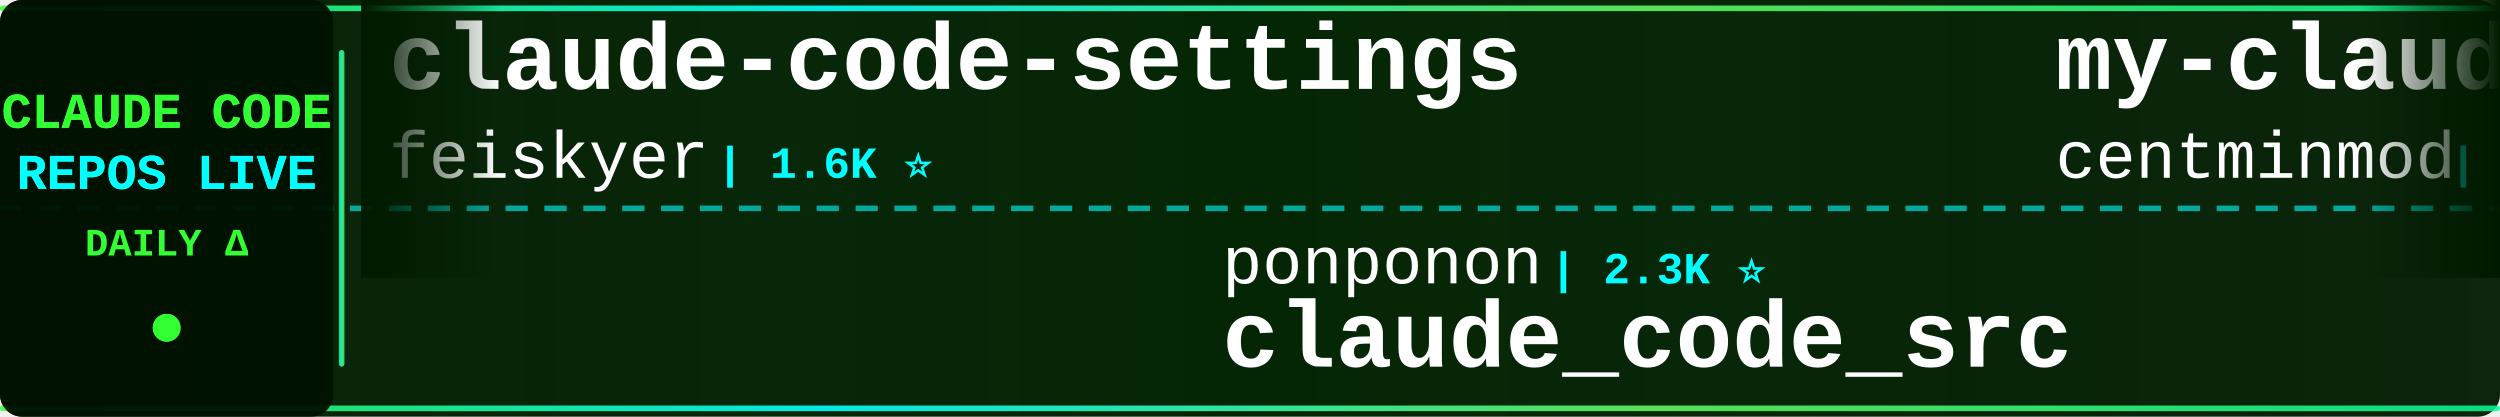
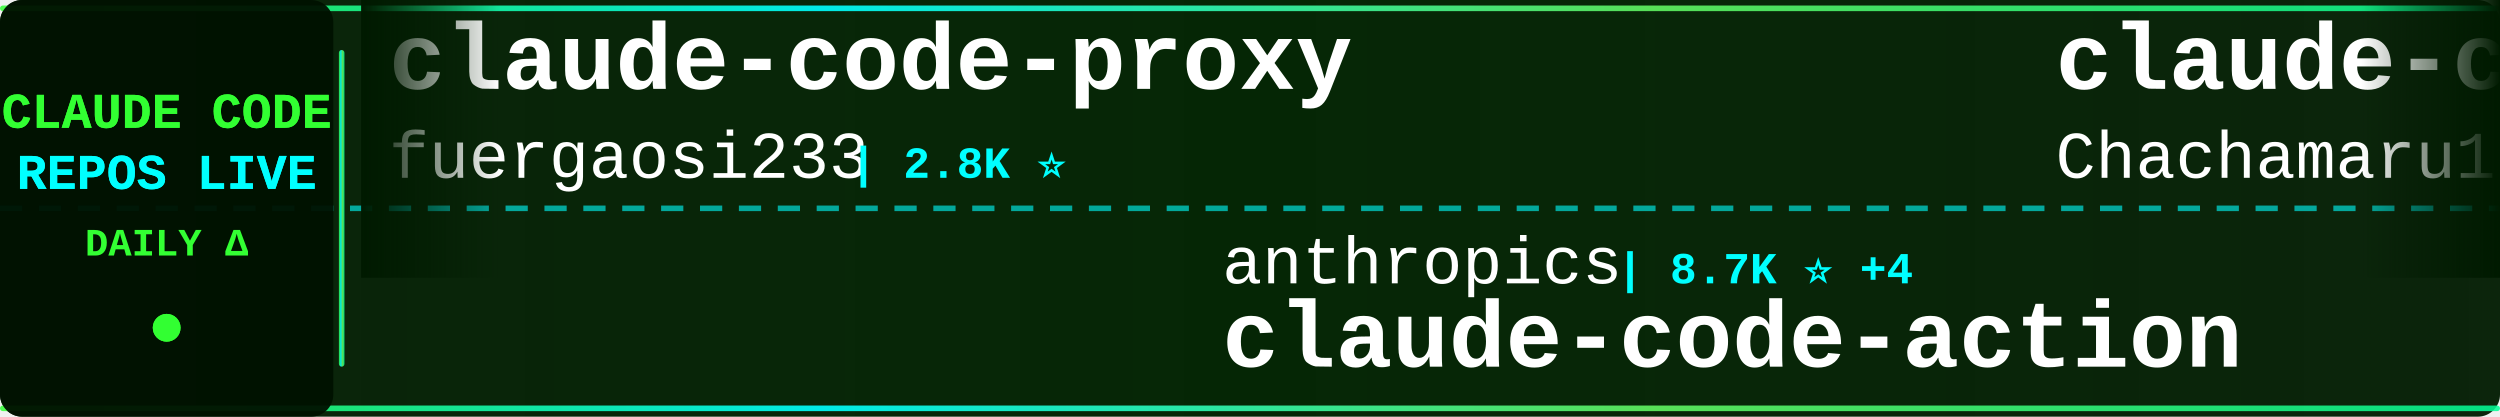
<svg xmlns="http://www.w3.org/2000/svg" width="900" height="150">
  <defs>
    <linearGradient id="tickerBg" x1="0%" y1="0%" x2="100%" y2="0%">
      <stop offset="0%" style="stop-color:#001a00;stop-opacity:0.95" />
      <stop offset="50%" style="stop-color:#002200;stop-opacity:0.98" />
      <stop offset="100%" style="stop-color:#001a00;stop-opacity:0.95" />
    </linearGradient>
    <linearGradient id="borderGrad" x1="0%" y1="0%" x2="100%" y2="0%">
      <stop offset="0%" style="stop-color:#33ff33;stop-opacity:0.85">
        <animate attributeName="stop-opacity" values="0.85;1;0.85" dur="2s" repeatCount="indefinite" />
      </stop>
      <stop offset="33%" style="stop-color:#00ffff;stop-opacity:0.9">
        <animate attributeName="stop-opacity" values="0.9;1;0.9" dur="2.2s" repeatCount="indefinite" />
      </stop>
      <stop offset="66%" style="stop-color:#66ff66;stop-opacity:0.85">
        <animate attributeName="stop-opacity" values="0.85;1;0.85" dur="1.8s" repeatCount="indefinite" />
      </stop>
      <stop offset="100%" style="stop-color:#00ff99;stop-opacity:0.85">
        <animate attributeName="stop-opacity" values="0.85;1;0.85" dur="2s" repeatCount="indefinite" />
      </stop>
    </linearGradient>
    <filter id="textGlow">
      <feGaussianBlur stdDeviation="0.1" result="coloredBlur" />
      <feMerge>
        <feMergeNode in="coloredBlur" />
        <feMergeNode in="SourceGraphic" />
      </feMerge>
    </filter>
    <filter id="metricGlow">
      <feGaussianBlur stdDeviation="0.2" result="coloredBlur" />
      <feMerge>
        <feMergeNode in="coloredBlur" />
        <feMergeNode in="SourceGraphic" />
      </feMerge>
    </filter>
    <linearGradient id="leftFade" x1="0%" y1="0%" x2="100%" y2="0%">
      <stop offset="0%" style="stop-color:#001a00;stop-opacity:1" />
      <stop offset="100%" style="stop-color:#001a00;stop-opacity:0" />
    </linearGradient>
    <linearGradient id="rightFade" x1="0%" y1="0%" x2="100%" y2="0%">
      <stop offset="0%" style="stop-color:#001a00;stop-opacity:0" />
      <stop offset="100%" style="stop-color:#001a00;stop-opacity:1" />
    </linearGradient>
  </defs>
  <rect width="900" height="150" fill="url(#tickerBg)" rx="8" />
  <rect x="0" y="2" width="900" height="2" fill="url(#borderGrad)" rx="1" />
  <rect x="0" y="146" width="900" height="2" fill="url(#borderGrad)" rx="1" />
  <line x1="0" y1="75" x2="900" y2="75" stroke="#00ffff" stroke-width="2" stroke-dasharray="8 6" opacity="0.6" />
  <rect x="0" y="0" width="120" height="150" fill="#001100" opacity="0.95" rx="8" />
  <text x="60" y="46" font-family="'Courier New', monospace" font-size="18" font-weight="bold" fill="#33ff33" text-anchor="middle" filter="url(#textGlow)">
    CLAUDE CODE
  </text>
  <text x="60" y="68" font-family="'Courier New', monospace" font-size="18" font-weight="bold" fill="#00ffff" text-anchor="middle" filter="url(#textGlow)">
    REPOS LIVE
  </text>
  <text x="60" y="92" font-family="'Courier New', monospace" font-size="14" font-weight="bold" fill="#33ff33" text-anchor="middle">
    DAILY Δ
  </text>
  <circle cx="60" cy="118" r="5" fill="#33ff33" filter="url(#metricGlow)">
    <animate attributeName="r" values="4;6;4" dur="1.5s" repeatCount="indefinite" />
    <animate attributeName="opacity" values="0.6;1;0.6" dur="1.5s" repeatCount="indefinite" />
  </circle>
  <rect x="122" y="18" width="2" height="114" fill="url(#borderGrad)" rx="1" />
  <clipPath id="tickerClip">
    <rect x="130" y="0" width="770" height="150" />
  </clipPath>
  <g clip-path="url(#tickerClip)">
    <g id="tickerItems">
      <animateTransform attributeName="transform" attributeType="XML" type="translate" from="0 0" to="-3000 0" dur="54s" repeatCount="indefinite" />
      <g transform="translate(0, 0)">
-         <text x="140" y="32" font-family="'Courier New', monospace" font-size="34" font-weight="bold" fill="#ffffff">claude-code-settings</text>
-         <text x="140" y="64" font-family="'Courier New', monospace" font-size="24" font-weight="normal" fill="#ffffff" opacity="1.0">feiskyer</text>
-         <text x="258" y="64" font-family="'Courier New', monospace" font-size="16" font-weight="bold" fill="#00ffff"> | 1.6K ⭐</text>
+         <text x="140" y="32" font-family="'Courier New', monospace" font-size="34" font-weight="bold" fill="#ffffff">claude-code-proxy</text>
+         <text x="140" y="64" font-family="'Courier New', monospace" font-size="24" font-weight="normal" fill="#ffffff" opacity="1.0">fuergaosi233</text>
+         <text x="306" y="64" font-family="'Courier New', monospace" font-size="16" font-weight="bold" fill="#00ffff"> | 2.8K ⭐</text>
      </g>
      <g transform="translate(300, 0)">
-         <text x="140" y="102" font-family="'Courier New', monospace" font-size="24" font-weight="normal" fill="#ffffff" opacity="1.0">ponponon</text>
-         <text x="258" y="102" font-family="'Courier New', monospace" font-size="16" font-weight="bold" fill="#00ffff"> | 2.3K ⭐</text>
-         <text x="140" y="132" font-family="'Courier New', monospace" font-size="34" font-weight="bold" fill="#ffffff">claude_code_src</text>
+         <text x="140" y="102" font-family="'Courier New', monospace" font-size="24" font-weight="normal" fill="#ffffff" opacity="1.0">anthropics</text>
+         <text x="282" y="102" font-family="'Courier New', monospace" font-size="16" font-weight="bold" fill="#00ffff"> | 8.7K ⭐ +4</text>
+         <text x="140" y="132" font-family="'Courier New', monospace" font-size="34" font-weight="bold" fill="#ffffff">claude-code-action</text>
      </g>
      <g transform="translate(600, 0)">
-         <text x="140" y="32" font-family="'Courier New', monospace" font-size="34" font-weight="bold" fill="#ffffff">my-claude-code-setup</text>
-         <text x="140" y="64" font-family="'Courier New', monospace" font-size="24" font-weight="normal" fill="#ffffff" opacity="1.0">centminmod</text>
-         <text x="282" y="64" font-family="'Courier New', monospace" font-size="16" font-weight="bold" fill="#00ffff"> | 2.6K ⭐</text>
+         <text x="140" y="32" font-family="'Courier New', monospace" font-size="34" font-weight="bold" fill="#ffffff">claude-code-harness</text>
+         <text x="140" y="64" font-family="'Courier New', monospace" font-size="24" font-weight="normal" fill="#ffffff" opacity="1.0">Chachamaru127</text>
+         <text x="318" y="64" font-family="'Courier New', monospace" font-size="16" font-weight="bold" fill="#00ffff"> | 3.1K ⭐</text>
      </g>
      <g transform="translate(900, 0)">
+         <text x="140" y="102" font-family="'Courier New', monospace" font-size="24" font-weight="normal" fill="#ffffff" opacity="1.0">Windy3f3f3f3f</text>
+         <text x="318" y="102" font-family="'Courier New', monospace" font-size="16" font-weight="bold" fill="#00ffff"> | 3.5K ⭐ +4</text>
+         <text x="140" y="132" font-family="'Courier New', monospace" font-size="34" font-weight="bold" fill="#ffffff">how-claude-code-works</text>
+       </g>
+       <g transform="translate(1200, 0)">
+         <text x="140" y="32" font-family="'Courier New', monospace" font-size="34" font-weight="bold" fill="#ffffff">awesome-claude-code-suba...</text>
+         <text x="140" y="64" font-family="'Courier New', monospace" font-size="24" font-weight="normal" fill="#ffffff" opacity="1.0">VoltAgent</text>
+         <text x="270" y="64" font-family="'Courier New', monospace" font-size="16" font-weight="bold" fill="#00ffff"> | 24.7K ⭐ +19</text>
+       </g>
+       <g transform="translate(1500, 0)">
+         <text x="140" y="102" font-family="'Courier New', monospace" font-size="24" font-weight="normal" fill="#ffffff" opacity="1.0">WorldFlowAI</text>
+         <text x="294" y="102" font-family="'Courier New', monospace" font-size="16" font-weight="bold" fill="#00ffff"> | 1.8K ⭐ +15</text>
+         <text x="140" y="132" font-family="'Courier New', monospace" font-size="34" font-weight="bold" fill="#ffffff">everything-claude-code</text>
+       </g>
+       <g transform="translate(1800, 0)">
+         <text x="140" y="32" font-family="'Courier New', monospace" font-size="34" font-weight="bold" fill="#ffffff">claude-code-cli</text>
+         <text x="140" y="64" font-family="'Courier New', monospace" font-size="24" font-weight="normal" fill="#ffffff" opacity="1.0">huangserva</text>
+         <text x="282" y="64" font-family="'Courier New', monospace" font-size="16" font-weight="bold" fill="#00ffff"> | 626 ⭐</text>
+       </g>
+       <g transform="translate(2100, 0)">
        <text x="140" y="102" font-family="'Courier New', monospace" font-size="24" font-weight="normal" fill="#ffffff" opacity="1.0">repowise-dev</text>
-         <text x="306" y="102" font-family="'Courier New', monospace" font-size="16" font-weight="bold" fill="#00ffff"> | 1.2K ⭐</text>
+         <text x="306" y="102" font-family="'Courier New', monospace" font-size="16" font-weight="bold" fill="#00ffff"> | 1.2K ⭐ +1</text>
        <text x="140" y="132" font-family="'Courier New', monospace" font-size="34" font-weight="bold" fill="#ffffff">claude-code-prompts</text>
      </g>
-       <g transform="translate(1200, 0)">
-         <text x="140" y="32" font-family="'Courier New', monospace" font-size="34" font-weight="bold" fill="#ffffff">claude-code-system-promp...</text>
-         <text x="140" y="64" font-family="'Courier New', monospace" font-size="24" font-weight="normal" fill="#ffffff" opacity="1.0">Piebald-AI</text>
-         <text x="282" y="64" font-family="'Courier New', monospace" font-size="16" font-weight="bold" fill="#00ffff"> | 12.5K ⭐ +8</text>
-       </g>
-       <g transform="translate(1500, 0)">
-         <text x="140" y="102" font-family="'Courier New', monospace" font-size="24" font-weight="normal" fill="#ffffff" opacity="1.0">pedrohcgs</text>
-         <text x="270" y="102" font-family="'Courier New', monospace" font-size="16" font-weight="bold" fill="#00ffff"> | 1.5K ⭐ +1</text>
-         <text x="140" y="132" font-family="'Courier New', monospace" font-size="34" font-weight="bold" fill="#ffffff">claude-code-my-workflow</text>
-       </g>
-       <g transform="translate(1800, 0)">
-         <text x="140" y="32" font-family="'Courier New', monospace" font-size="34" font-weight="bold" fill="#ffffff">claude-code-guide</text>
-         <text x="140" y="64" font-family="'Courier New', monospace" font-size="24" font-weight="normal" fill="#ffffff" opacity="1.0">zebbern</text>
-         <text x="246" y="64" font-family="'Courier New', monospace" font-size="16" font-weight="bold" fill="#00ffff"> | 4.6K ⭐</text>
-       </g>
-       <g transform="translate(2100, 0)">
-         <text x="140" y="102" font-family="'Courier New', monospace" font-size="24" font-weight="normal" fill="#ffffff" opacity="1.0">disler</text>
-         <text x="234" y="102" font-family="'Courier New', monospace" font-size="16" font-weight="bold" fill="#00ffff"> | 1.6K ⭐ +2</text>
-         <text x="140" y="132" font-family="'Courier New', monospace" font-size="34" font-weight="bold" fill="#ffffff">pi-vs-claude-code</text>
-       </g>
      <g transform="translate(2400, 0)">
-         <text x="140" y="32" font-family="'Courier New', monospace" font-size="34" font-weight="bold" fill="#ffffff">skills</text>
-         <text x="140" y="64" font-family="'Courier New', monospace" font-size="24" font-weight="normal" fill="#ffffff" opacity="1.0">anthropics</text>
-         <text x="282" y="64" font-family="'Courier New', monospace" font-size="16" font-weight="bold" fill="#00ffff"> | 172.0K ⭐ +163</text>
+         <text x="140" y="32" font-family="'Courier New', monospace" font-size="34" font-weight="bold" fill="#ffffff">claude-code-showcase</text>
+         <text x="140" y="64" font-family="'Courier New', monospace" font-size="24" font-weight="normal" fill="#ffffff" opacity="1.0">ChrisWiles</text>
+         <text x="282" y="64" font-family="'Courier New', monospace" font-size="16" font-weight="bold" fill="#00ffff"> | 6.0K ⭐ +2</text>
      </g>
      <g transform="translate(2700, 0)">
-         <text x="140" y="102" font-family="'Courier New', monospace" font-size="24" font-weight="normal" fill="#ffffff" opacity="1.0">AprilNEA</text>
-         <text x="258" y="102" font-family="'Courier New', monospace" font-size="16" font-weight="bold" fill="#00ffff"> | 391 ⭐</text>
-         <text x="140" y="132" font-family="'Courier New', monospace" font-size="34" font-weight="bold" fill="#ffffff">claude-code-source</text>
+         <text x="140" y="102" font-family="'Courier New', monospace" font-size="24" font-weight="normal" fill="#ffffff" opacity="1.0">KPR111</text>
+         <text x="234" y="102" font-family="'Courier New', monospace" font-size="16" font-weight="bold" fill="#00ffff"> | 18 ⭐</text>
+         <text x="140" y="132" font-family="'Courier New', monospace" font-size="34" font-weight="bold" fill="#ffffff">Claude-Code</text>
      </g>
      <g transform="translate(3000, 0)">
-         <text x="140" y="32" font-family="'Courier New', monospace" font-size="34" font-weight="bold" fill="#ffffff">claude-code-settings</text>
-         <text x="140" y="64" font-family="'Courier New', monospace" font-size="24" font-weight="normal" fill="#ffffff" opacity="1.0">feiskyer</text>
-         <text x="258" y="64" font-family="'Courier New', monospace" font-size="16" font-weight="bold" fill="#00ffff"> | 1.6K ⭐</text>
+         <text x="140" y="32" font-family="'Courier New', monospace" font-size="34" font-weight="bold" fill="#ffffff">claude-code-proxy</text>
+         <text x="140" y="64" font-family="'Courier New', monospace" font-size="24" font-weight="normal" fill="#ffffff" opacity="1.0">fuergaosi233</text>
+         <text x="306" y="64" font-family="'Courier New', monospace" font-size="16" font-weight="bold" fill="#00ffff"> | 2.8K ⭐</text>
      </g>
      <g transform="translate(3300, 0)">
-         <text x="140" y="102" font-family="'Courier New', monospace" font-size="24" font-weight="normal" fill="#ffffff" opacity="1.0">ponponon</text>
-         <text x="258" y="102" font-family="'Courier New', monospace" font-size="16" font-weight="bold" fill="#00ffff"> | 2.3K ⭐</text>
-         <text x="140" y="132" font-family="'Courier New', monospace" font-size="34" font-weight="bold" fill="#ffffff">claude_code_src</text>
+         <text x="140" y="102" font-family="'Courier New', monospace" font-size="24" font-weight="normal" fill="#ffffff" opacity="1.0">anthropics</text>
+         <text x="282" y="102" font-family="'Courier New', monospace" font-size="16" font-weight="bold" fill="#00ffff"> | 8.7K ⭐ +4</text>
+         <text x="140" y="132" font-family="'Courier New', monospace" font-size="34" font-weight="bold" fill="#ffffff">claude-code-action</text>
      </g>
      <g transform="translate(3600, 0)">
-         <text x="140" y="32" font-family="'Courier New', monospace" font-size="34" font-weight="bold" fill="#ffffff">my-claude-code-setup</text>
-         <text x="140" y="64" font-family="'Courier New', monospace" font-size="24" font-weight="normal" fill="#ffffff" opacity="1.0">centminmod</text>
-         <text x="282" y="64" font-family="'Courier New', monospace" font-size="16" font-weight="bold" fill="#00ffff"> | 2.6K ⭐</text>
+         <text x="140" y="32" font-family="'Courier New', monospace" font-size="34" font-weight="bold" fill="#ffffff">claude-code-harness</text>
+         <text x="140" y="64" font-family="'Courier New', monospace" font-size="24" font-weight="normal" fill="#ffffff" opacity="1.0">Chachamaru127</text>
+         <text x="318" y="64" font-family="'Courier New', monospace" font-size="16" font-weight="bold" fill="#00ffff"> | 3.1K ⭐</text>
      </g>
      <g transform="translate(3900, 0)">
-         <text x="140" y="102" font-family="'Courier New', monospace" font-size="24" font-weight="normal" fill="#ffffff" opacity="1.0">repowise-dev</text>
-         <text x="306" y="102" font-family="'Courier New', monospace" font-size="16" font-weight="bold" fill="#00ffff"> | 1.2K ⭐</text>
-         <text x="140" y="132" font-family="'Courier New', monospace" font-size="34" font-weight="bold" fill="#ffffff">claude-code-prompts</text>
+         <text x="140" y="102" font-family="'Courier New', monospace" font-size="24" font-weight="normal" fill="#ffffff" opacity="1.0">Windy3f3f3f3f</text>
+         <text x="318" y="102" font-family="'Courier New', monospace" font-size="16" font-weight="bold" fill="#00ffff"> | 3.5K ⭐ +4</text>
+         <text x="140" y="132" font-family="'Courier New', monospace" font-size="34" font-weight="bold" fill="#ffffff">how-claude-code-works</text>
      </g>
    </g>
  </g>
  <rect x="130" y="0" width="50" height="100" fill="url(#leftFade)" />
  <rect x="850" y="0" width="50" height="100" fill="url(#rightFade)" />
</svg>
